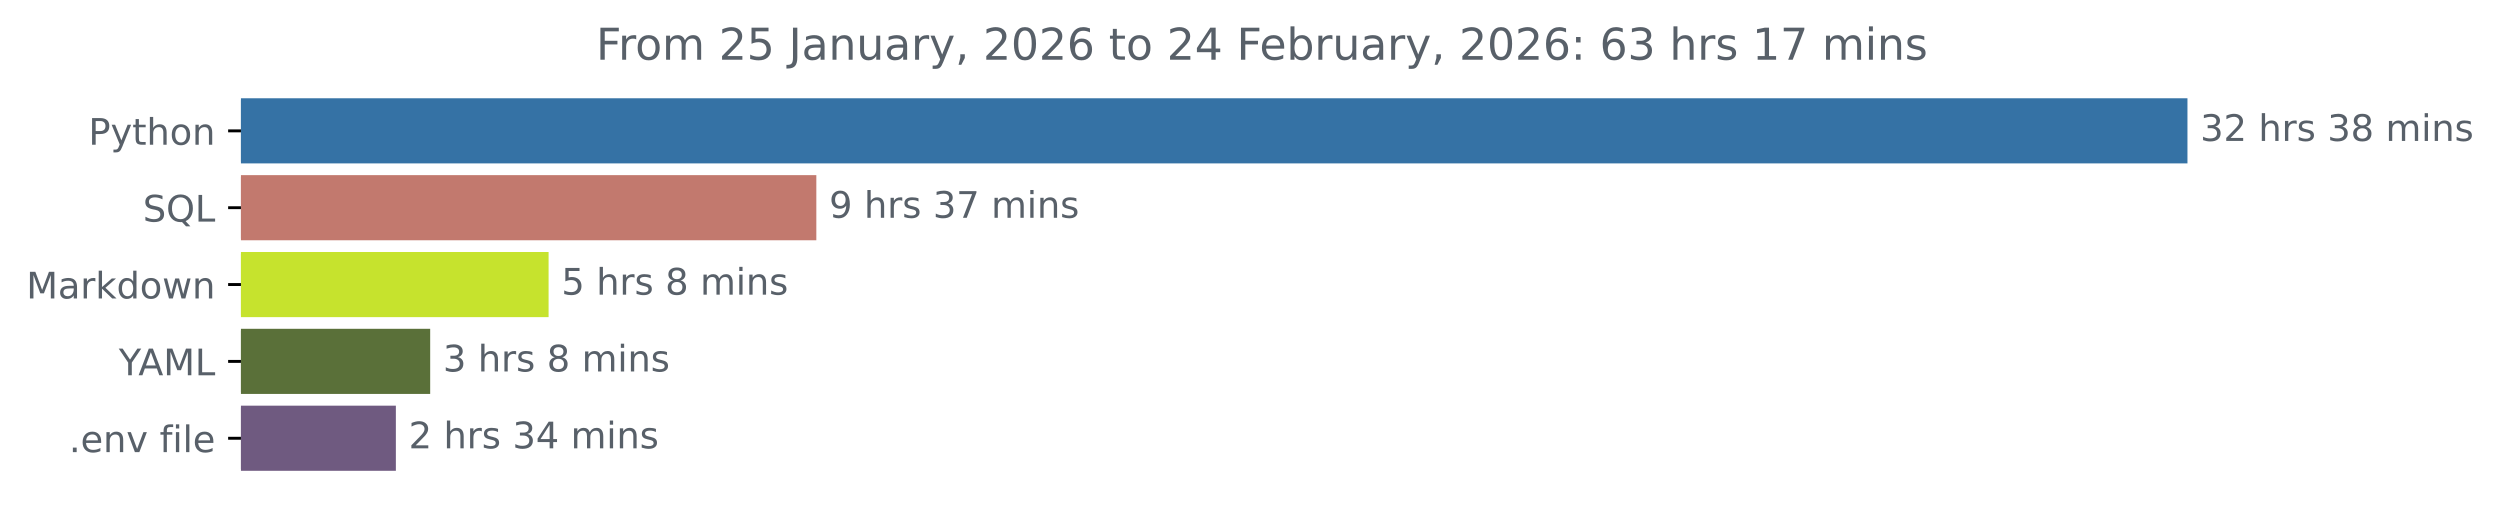
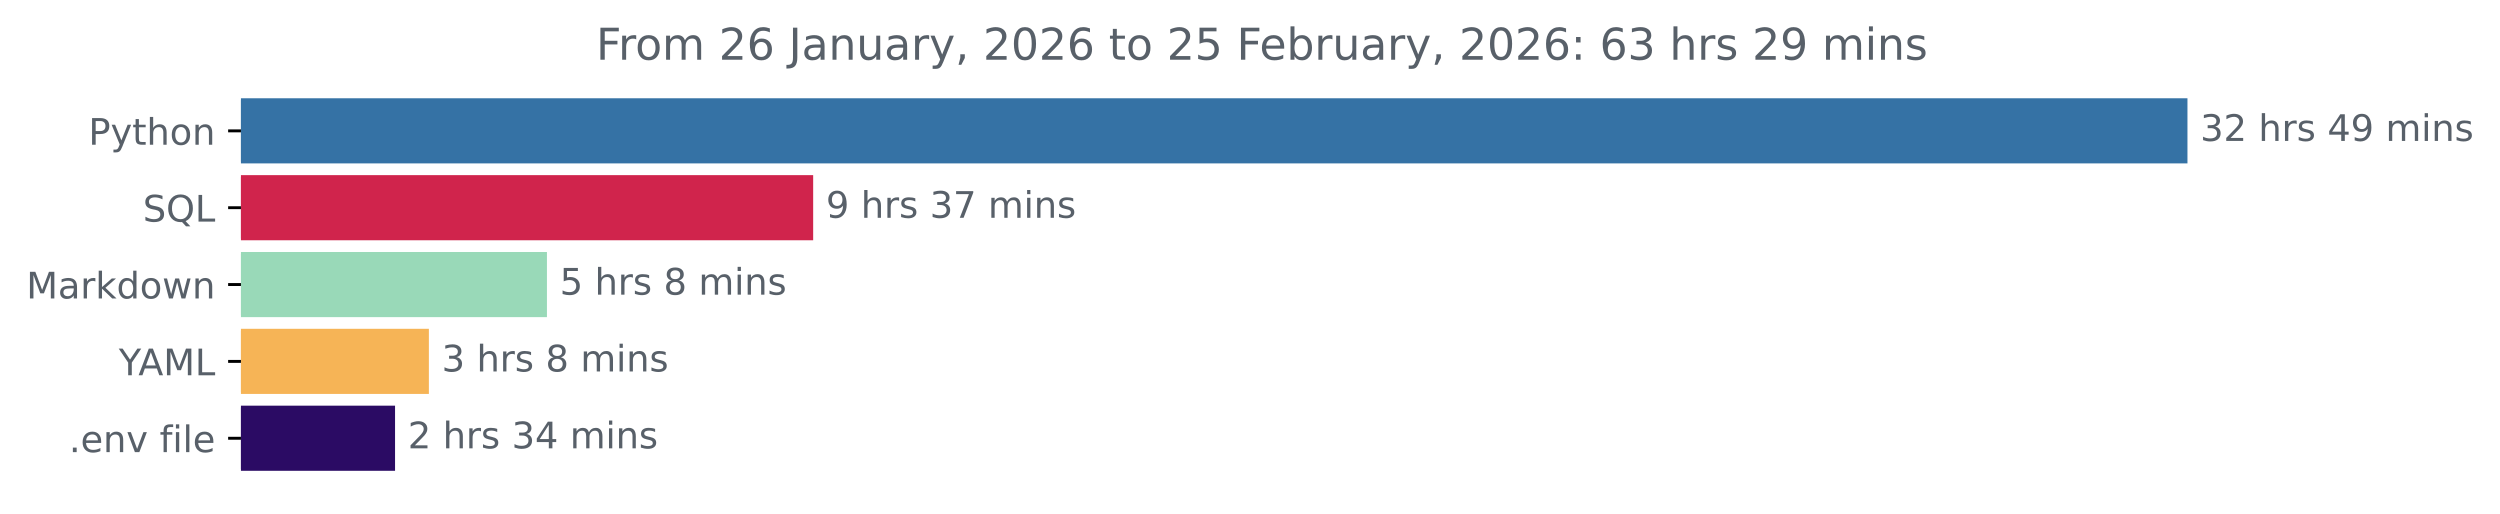
<svg xmlns="http://www.w3.org/2000/svg" xmlns:xlink="http://www.w3.org/1999/xlink" width="683.177pt" height="140.398pt" viewBox="0 0 683.177 140.398" version="1.1">
  <defs>
    <style type="text/css">*{stroke-linejoin: round; stroke-linecap: butt}</style>
  </defs>
  <g id="figure_1">
    <g id="patch_1">
      <path d="M 0 140.398  L 683.177 140.398  L 683.177 0  L 0 0  L 0 140.398  z " style="fill: none" />
    </g>
    <g id="axes_1">
      <g id="patch_2">
-         <path d="M 65.841 27.358  L 597.269 27.358  L 597.269 44.158  L 65.841 44.158  z " clip-path="url(#p1e98992663)" style="fill: #3572a5; stroke: #3572a5; stroke-linejoin: miter" />
+         <path d="M 65.841 27.358  L 597.269 27.358  L 597.269 44.158  L 65.841 44.158  z " clip-path="url(#p72a4c32f71)" style="fill: #3572a5; stroke: #3572a5; stroke-linejoin: miter" />
      </g>
      <g id="patch_3">
-         <path d="M 65.841 48.358  L 222.58 48.358  L 222.58 65.158  L 65.841 65.158  z " clip-path="url(#p1e98992663)" style="fill: #c2796e; stroke: #c2796e; stroke-linejoin: miter" />
+         <path d="M 65.841 48.358  L 221.714 48.358  L 221.714 65.158  L 65.841 65.158  z " clip-path="url(#p72a4c32f71)" style="fill: #d0244c; stroke: #d0244c; stroke-linejoin: miter" />
      </g>
      <g id="patch_4">
-         <path d="M 65.841 69.358  L 149.414 69.358  L 149.414 86.158  L 65.841 86.158  z " clip-path="url(#p1e98992663)" style="fill: #c6e32d; stroke: #c6e32d; stroke-linejoin: miter" />
+         <path d="M 65.841 69.358  L 148.966 69.358  L 148.966 86.158  L 65.841 86.158  z " clip-path="url(#p72a4c32f71)" style="fill: #99d9b8; stroke: #99d9b8; stroke-linejoin: miter" />
      </g>
      <g id="patch_5">
-         <path d="M 65.841 90.358  L 117.056 90.358  L 117.056 107.158  L 65.841 107.158  z " clip-path="url(#p1e98992663)" style="fill: #5a7039; stroke: #5a7039; stroke-linejoin: miter" />
+         <path d="M 65.841 90.358  L 116.702 90.358  L 116.702 107.158  L 65.841 107.158  z " clip-path="url(#p72a4c32f71)" style="fill: #f6b456; stroke: #f6b456; stroke-linejoin: miter" />
      </g>
      <g id="patch_6">
-         <path d="M 65.841 111.358  L 107.679 111.358  L 107.679 128.158  L 65.841 128.158  z " clip-path="url(#p1e98992663)" style="fill: #6f5a80; stroke: #6f5a80; stroke-linejoin: miter" />
+         <path d="M 65.841 111.358  L 107.455 111.358  L 107.455 128.158  L 65.841 128.158  z " clip-path="url(#p72a4c32f71)" style="fill: #2b0b64; stroke: #2b0b64; stroke-linejoin: miter" />
      </g>
      <g id="matplotlib.axis_1" />
      <g id="matplotlib.axis_2">
        <g id="ytick_1">
          <g id="line2d_1">
            <defs>
-               <path id="md8b2b1a347" d="M 0 0  L -3.5 0  " style="stroke: #000000; stroke-width: 0.8" />
+               <path id="m463f342d5b" d="M 0 0  L -3.5 0  " style="stroke: #000000; stroke-width: 0.8" />
            </defs>
            <g>
-               <use xlink:href="#md8b2b1a347" x="65.841" y="35.758" style="stroke: #000000; stroke-width: 0.8" />
+               <use xlink:href="#m463f342d5b" x="65.841" y="35.758" style="stroke: #000000; stroke-width: 0.8" />
            </g>
          </g>
          <g id="text_1">
            <g style="fill: #586069" transform="translate(24.17813 39.55734) scale(0.1 -0.1)">
              <defs>
                <path id="DejaVuSans-50" d="M 1259 4147  L 1259 2394  L 2053 2394  Q 2494 2394 2734 2622  Q 2975 2850 2975 3272  Q 2975 3691 2734 3919  Q 2494 4147 2053 4147  L 1259 4147  z M 628 4666  L 2053 4666  Q 2838 4666 3239 4311  Q 3641 3956 3641 3272  Q 3641 2581 3239 2228  Q 2838 1875 2053 1875  L 1259 1875  L 1259 0  L 628 0  L 628 4666  z " transform="scale(0.015625)" />
                <path id="DejaVuSans-79" d="M 2059 -325  Q 1816 -950 1584 -1140  Q 1353 -1331 966 -1331  L 506 -1331  L 506 -850  L 844 -850  Q 1081 -850 1212 -737  Q 1344 -625 1503 -206  L 1606 56  L 191 3500  L 800 3500  L 1894 763  L 2988 3500  L 3597 3500  L 2059 -325  z " transform="scale(0.015625)" />
                <path id="DejaVuSans-74" d="M 1172 4494  L 1172 3500  L 2356 3500  L 2356 3053  L 1172 3053  L 1172 1153  Q 1172 725 1289 603  Q 1406 481 1766 481  L 2356 481  L 2356 0  L 1766 0  Q 1100 0 847 248  Q 594 497 594 1153  L 594 3053  L 172 3053  L 172 3500  L 594 3500  L 594 4494  L 1172 4494  z " transform="scale(0.015625)" />
                <path id="DejaVuSans-68" d="M 3513 2113  L 3513 0  L 2938 0  L 2938 2094  Q 2938 2591 2744 2837  Q 2550 3084 2163 3084  Q 1697 3084 1428 2787  Q 1159 2491 1159 1978  L 1159 0  L 581 0  L 581 4863  L 1159 4863  L 1159 2956  Q 1366 3272 1645 3428  Q 1925 3584 2291 3584  Q 2894 3584 3203 3211  Q 3513 2838 3513 2113  z " transform="scale(0.015625)" />
                <path id="DejaVuSans-6f" d="M 1959 3097  Q 1497 3097 1228 2736  Q 959 2375 959 1747  Q 959 1119 1226 758  Q 1494 397 1959 397  Q 2419 397 2687 759  Q 2956 1122 2956 1747  Q 2956 2369 2687 2733  Q 2419 3097 1959 3097  z M 1959 3584  Q 2709 3584 3137 3096  Q 3566 2609 3566 1747  Q 3566 888 3137 398  Q 2709 -91 1959 -91  Q 1206 -91 779 398  Q 353 888 353 1747  Q 353 2609 779 3096  Q 1206 3584 1959 3584  z " transform="scale(0.015625)" />
                <path id="DejaVuSans-6e" d="M 3513 2113  L 3513 0  L 2938 0  L 2938 2094  Q 2938 2591 2744 2837  Q 2550 3084 2163 3084  Q 1697 3084 1428 2787  Q 1159 2491 1159 1978  L 1159 0  L 581 0  L 581 3500  L 1159 3500  L 1159 2956  Q 1366 3272 1645 3428  Q 1925 3584 2291 3584  Q 2894 3584 3203 3211  Q 3513 2838 3513 2113  z " transform="scale(0.015625)" />
              </defs>
              <use xlink:href="#DejaVuSans-50" />
              <use xlink:href="#DejaVuSans-79" x="60.303" />
              <use xlink:href="#DejaVuSans-74" x="119.482" />
              <use xlink:href="#DejaVuSans-68" x="158.691" />
              <use xlink:href="#DejaVuSans-6f" x="222.07" />
              <use xlink:href="#DejaVuSans-6e" x="283.252" />
            </g>
          </g>
        </g>
        <g id="ytick_2">
          <g id="line2d_2">
            <g>
-               <use xlink:href="#md8b2b1a347" x="65.841" y="56.758" style="stroke: #000000; stroke-width: 0.8" />
+               <use xlink:href="#m463f342d5b" x="65.841" y="56.758" style="stroke: #000000; stroke-width: 0.8" />
            </g>
          </g>
          <g id="text_2">
            <g style="fill: #586069" transform="translate(39.04844 60.55734) scale(0.1 -0.1)">
              <defs>
                <path id="DejaVuSans-53" d="M 3425 4513  L 3425 3897  Q 3066 4069 2747 4153  Q 2428 4238 2131 4238  Q 1616 4238 1336 4038  Q 1056 3838 1056 3469  Q 1056 3159 1242 3001  Q 1428 2844 1947 2747  L 2328 2669  Q 3034 2534 3370 2195  Q 3706 1856 3706 1288  Q 3706 609 3251 259  Q 2797 -91 1919 -91  Q 1588 -91 1214 -16  Q 841 59 441 206  L 441 856  Q 825 641 1194 531  Q 1563 422 1919 422  Q 2459 422 2753 634  Q 3047 847 3047 1241  Q 3047 1584 2836 1778  Q 2625 1972 2144 2069  L 1759 2144  Q 1053 2284 737 2584  Q 422 2884 422 3419  Q 422 4038 858 4394  Q 1294 4750 2059 4750  Q 2388 4750 2728 4690  Q 3069 4631 3425 4513  z " transform="scale(0.015625)" />
                <path id="DejaVuSans-51" d="M 2522 4238  Q 1834 4238 1429 3725  Q 1025 3213 1025 2328  Q 1025 1447 1429 934  Q 1834 422 2522 422  Q 3209 422 3611 934  Q 4013 1447 4013 2328  Q 4013 3213 3611 3725  Q 3209 4238 2522 4238  z M 3406 84  L 4238 -825  L 3475 -825  L 2784 -78  Q 2681 -84 2626 -87  Q 2572 -91 2522 -91  Q 1538 -91 948 567  Q 359 1225 359 2328  Q 359 3434 948 4092  Q 1538 4750 2522 4750  Q 3503 4750 4090 4092  Q 4678 3434 4678 2328  Q 4678 1516 4351 937  Q 4025 359 3406 84  z " transform="scale(0.015625)" />
                <path id="DejaVuSans-4c" d="M 628 4666  L 1259 4666  L 1259 531  L 3531 531  L 3531 0  L 628 0  L 628 4666  z " transform="scale(0.015625)" />
              </defs>
              <use xlink:href="#DejaVuSans-53" />
              <use xlink:href="#DejaVuSans-51" x="63.477" />
              <use xlink:href="#DejaVuSans-4c" x="142.188" />
            </g>
          </g>
        </g>
        <g id="ytick_3">
          <g id="line2d_3">
            <g>
-               <use xlink:href="#md8b2b1a347" x="65.841" y="77.758" style="stroke: #000000; stroke-width: 0.8" />
+               <use xlink:href="#m463f342d5b" x="65.841" y="77.758" style="stroke: #000000; stroke-width: 0.8" />
            </g>
          </g>
          <g id="text_3">
            <g style="fill: #586069" transform="translate(7.2 81.55734) scale(0.1 -0.1)">
              <defs>
                <path id="DejaVuSans-4d" d="M 628 4666  L 1569 4666  L 2759 1491  L 3956 4666  L 4897 4666  L 4897 0  L 4281 0  L 4281 4097  L 3078 897  L 2444 897  L 1241 4097  L 1241 0  L 628 0  L 628 4666  z " transform="scale(0.015625)" />
                <path id="DejaVuSans-61" d="M 2194 1759  Q 1497 1759 1228 1600  Q 959 1441 959 1056  Q 959 750 1161 570  Q 1363 391 1709 391  Q 2188 391 2477 730  Q 2766 1069 2766 1631  L 2766 1759  L 2194 1759  z M 3341 1997  L 3341 0  L 2766 0  L 2766 531  Q 2569 213 2275 61  Q 1981 -91 1556 -91  Q 1019 -91 701 211  Q 384 513 384 1019  Q 384 1609 779 1909  Q 1175 2209 1959 2209  L 2766 2209  L 2766 2266  Q 2766 2663 2505 2880  Q 2244 3097 1772 3097  Q 1472 3097 1187 3025  Q 903 2953 641 2809  L 641 3341  Q 956 3463 1253 3523  Q 1550 3584 1831 3584  Q 2591 3584 2966 3190  Q 3341 2797 3341 1997  z " transform="scale(0.015625)" />
                <path id="DejaVuSans-72" d="M 2631 2963  Q 2534 3019 2420 3045  Q 2306 3072 2169 3072  Q 1681 3072 1420 2755  Q 1159 2438 1159 1844  L 1159 0  L 581 0  L 581 3500  L 1159 3500  L 1159 2956  Q 1341 3275 1631 3429  Q 1922 3584 2338 3584  Q 2397 3584 2469 3576  Q 2541 3569 2628 3553  L 2631 2963  z " transform="scale(0.015625)" />
                <path id="DejaVuSans-6b" d="M 581 4863  L 1159 4863  L 1159 1991  L 2875 3500  L 3609 3500  L 1753 1863  L 3688 0  L 2938 0  L 1159 1709  L 1159 0  L 581 0  L 581 4863  z " transform="scale(0.015625)" />
                <path id="DejaVuSans-64" d="M 2906 2969  L 2906 4863  L 3481 4863  L 3481 0  L 2906 0  L 2906 525  Q 2725 213 2448 61  Q 2172 -91 1784 -91  Q 1150 -91 751 415  Q 353 922 353 1747  Q 353 2572 751 3078  Q 1150 3584 1784 3584  Q 2172 3584 2448 3432  Q 2725 3281 2906 2969  z M 947 1747  Q 947 1113 1208 752  Q 1469 391 1925 391  Q 2381 391 2643 752  Q 2906 1113 2906 1747  Q 2906 2381 2643 2742  Q 2381 3103 1925 3103  Q 1469 3103 1208 2742  Q 947 2381 947 1747  z " transform="scale(0.015625)" />
                <path id="DejaVuSans-77" d="M 269 3500  L 844 3500  L 1563 769  L 2278 3500  L 2956 3500  L 3675 769  L 4391 3500  L 4966 3500  L 4050 0  L 3372 0  L 2619 2869  L 1863 0  L 1184 0  L 269 3500  z " transform="scale(0.015625)" />
              </defs>
              <use xlink:href="#DejaVuSans-4d" />
              <use xlink:href="#DejaVuSans-61" x="86.279" />
              <use xlink:href="#DejaVuSans-72" x="147.559" />
              <use xlink:href="#DejaVuSans-6b" x="188.672" />
              <use xlink:href="#DejaVuSans-64" x="246.582" />
              <use xlink:href="#DejaVuSans-6f" x="310.059" />
              <use xlink:href="#DejaVuSans-77" x="371.24" />
              <use xlink:href="#DejaVuSans-6e" x="453.027" />
            </g>
          </g>
        </g>
        <g id="ytick_4">
          <g id="line2d_4">
            <g>
-               <use xlink:href="#md8b2b1a347" x="65.841" y="98.758" style="stroke: #000000; stroke-width: 0.8" />
+               <use xlink:href="#m463f342d5b" x="65.841" y="98.758" style="stroke: #000000; stroke-width: 0.8" />
            </g>
          </g>
          <g id="text_4">
            <g style="fill: #586069" transform="translate(32.46719 102.5573) scale(0.1 -0.1)">
              <defs>
                <path id="DejaVuSans-59" d="M -13 4666  L 666 4666  L 1959 2747  L 3244 4666  L 3922 4666  L 2272 2222  L 2272 0  L 1638 0  L 1638 2222  L -13 4666  z " transform="scale(0.015625)" />
                <path id="DejaVuSans-41" d="M 2188 4044  L 1331 1722  L 3047 1722  L 2188 4044  z M 1831 4666  L 2547 4666  L 4325 0  L 3669 0  L 3244 1197  L 1141 1197  L 716 0  L 50 0  L 1831 4666  z " transform="scale(0.015625)" />
              </defs>
              <use xlink:href="#DejaVuSans-59" />
              <use xlink:href="#DejaVuSans-41" x="53.334" />
              <use xlink:href="#DejaVuSans-4d" x="121.742" />
              <use xlink:href="#DejaVuSans-4c" x="208.021" />
            </g>
          </g>
        </g>
        <g id="ytick_5">
          <g id="line2d_5">
            <g>
-               <use xlink:href="#md8b2b1a347" x="65.841" y="119.758" style="stroke: #000000; stroke-width: 0.8" />
+               <use xlink:href="#m463f342d5b" x="65.841" y="119.758" style="stroke: #000000; stroke-width: 0.8" />
            </g>
          </g>
          <g id="text_5">
            <g style="fill: #586069" transform="translate(18.84531 123.5573) scale(0.1 -0.1)">
              <defs>
                <path id="DejaVuSans-2e" d="M 684 794  L 1344 794  L 1344 0  L 684 0  L 684 794  z " transform="scale(0.015625)" />
                <path id="DejaVuSans-65" d="M 3597 1894  L 3597 1613  L 953 1613  Q 991 1019 1311 708  Q 1631 397 2203 397  Q 2534 397 2845 478  Q 3156 559 3463 722  L 3463 178  Q 3153 47 2828 -22  Q 2503 -91 2169 -91  Q 1331 -91 842 396  Q 353 884 353 1716  Q 353 2575 817 3079  Q 1281 3584 2069 3584  Q 2775 3584 3186 3129  Q 3597 2675 3597 1894  z M 3022 2063  Q 3016 2534 2758 2815  Q 2500 3097 2075 3097  Q 1594 3097 1305 2825  Q 1016 2553 972 2059  L 3022 2063  z " transform="scale(0.015625)" />
                <path id="DejaVuSans-76" d="M 191 3500  L 800 3500  L 1894 563  L 2988 3500  L 3597 3500  L 2284 0  L 1503 0  L 191 3500  z " transform="scale(0.015625)" />
                <path id="DejaVuSans-20" transform="scale(0.015625)" />
                <path id="DejaVuSans-66" d="M 2375 4863  L 2375 4384  L 1825 4384  Q 1516 4384 1395 4259  Q 1275 4134 1275 3809  L 1275 3500  L 2222 3500  L 2222 3053  L 1275 3053  L 1275 0  L 697 0  L 697 3053  L 147 3053  L 147 3500  L 697 3500  L 697 3744  Q 697 4328 969 4595  Q 1241 4863 1831 4863  L 2375 4863  z " transform="scale(0.015625)" />
                <path id="DejaVuSans-69" d="M 603 3500  L 1178 3500  L 1178 0  L 603 0  L 603 3500  z M 603 4863  L 1178 4863  L 1178 4134  L 603 4134  L 603 4863  z " transform="scale(0.015625)" />
                <path id="DejaVuSans-6c" d="M 603 4863  L 1178 4863  L 1178 0  L 603 0  L 603 4863  z " transform="scale(0.015625)" />
              </defs>
              <use xlink:href="#DejaVuSans-2e" />
              <use xlink:href="#DejaVuSans-65" x="31.787" />
              <use xlink:href="#DejaVuSans-6e" x="93.311" />
              <use xlink:href="#DejaVuSans-76" x="156.689" />
              <use xlink:href="#DejaVuSans-20" x="215.869" />
              <use xlink:href="#DejaVuSans-66" x="247.656" />
              <use xlink:href="#DejaVuSans-69" x="282.861" />
              <use xlink:href="#DejaVuSans-6c" x="310.645" />
              <use xlink:href="#DejaVuSans-65" x="338.428" />
            </g>
          </g>
        </g>
      </g>
      <g id="text_6">
        <g style="fill: #586069" transform="translate(601.2692 38.5175) scale(0.1 -0.1)">
          <defs>
            <path id="DejaVuSans-33" d="M 2597 2516  Q 3050 2419 3304 2112  Q 3559 1806 3559 1356  Q 3559 666 3084 287  Q 2609 -91 1734 -91  Q 1441 -91 1130 -33  Q 819 25 488 141  L 488 750  Q 750 597 1062 519  Q 1375 441 1716 441  Q 2309 441 2620 675  Q 2931 909 2931 1356  Q 2931 1769 2642 2001  Q 2353 2234 1838 2234  L 1294 2234  L 1294 2753  L 1863 2753  Q 2328 2753 2575 2939  Q 2822 3125 2822 3475  Q 2822 3834 2567 4026  Q 2313 4219 1838 4219  Q 1578 4219 1281 4162  Q 984 4106 628 3988  L 628 4550  Q 988 4650 1302 4700  Q 1616 4750 1894 4750  Q 2613 4750 3031 4423  Q 3450 4097 3450 3541  Q 3450 3153 3228 2886  Q 3006 2619 2597 2516  z " transform="scale(0.015625)" />
            <path id="DejaVuSans-32" d="M 1228 531  L 3431 531  L 3431 0  L 469 0  L 469 531  Q 828 903 1448 1529  Q 2069 2156 2228 2338  Q 2531 2678 2651 2914  Q 2772 3150 2772 3378  Q 2772 3750 2511 3984  Q 2250 4219 1831 4219  Q 1534 4219 1204 4116  Q 875 4013 500 3803  L 500 4441  Q 881 4594 1212 4672  Q 1544 4750 1819 4750  Q 2544 4750 2975 4387  Q 3406 4025 3406 3419  Q 3406 3131 3298 2873  Q 3191 2616 2906 2266  Q 2828 2175 2409 1742  Q 1991 1309 1228 531  z " transform="scale(0.015625)" />
            <path id="DejaVuSans-73" d="M 2834 3397  L 2834 2853  Q 2591 2978 2328 3040  Q 2066 3103 1784 3103  Q 1356 3103 1142 2972  Q 928 2841 928 2578  Q 928 2378 1081 2264  Q 1234 2150 1697 2047  L 1894 2003  Q 2506 1872 2764 1633  Q 3022 1394 3022 966  Q 3022 478 2636 193  Q 2250 -91 1575 -91  Q 1294 -91 989 -36  Q 684 19 347 128  L 347 722  Q 666 556 975 473  Q 1284 391 1588 391  Q 1994 391 2212 530  Q 2431 669 2431 922  Q 2431 1156 2273 1281  Q 2116 1406 1581 1522  L 1381 1569  Q 847 1681 609 1914  Q 372 2147 372 2553  Q 372 3047 722 3315  Q 1072 3584 1716 3584  Q 2034 3584 2315 3537  Q 2597 3491 2834 3397  z " transform="scale(0.015625)" />
-             <path id="DejaVuSans-38" d="M 2034 2216  Q 1584 2216 1326 1975  Q 1069 1734 1069 1313  Q 1069 891 1326 650  Q 1584 409 2034 409  Q 2484 409 2743 651  Q 3003 894 3003 1313  Q 3003 1734 2745 1975  Q 2488 2216 2034 2216  z M 1403 2484  Q 997 2584 770 2862  Q 544 3141 544 3541  Q 544 4100 942 4425  Q 1341 4750 2034 4750  Q 2731 4750 3128 4425  Q 3525 4100 3525 3541  Q 3525 3141 3298 2862  Q 3072 2584 2669 2484  Q 3125 2378 3379 2068  Q 3634 1759 3634 1313  Q 3634 634 3220 271  Q 2806 -91 2034 -91  Q 1263 -91 848 271  Q 434 634 434 1313  Q 434 1759 690 2068  Q 947 2378 1403 2484  z M 1172 3481  Q 1172 3119 1398 2916  Q 1625 2713 2034 2713  Q 2441 2713 2670 2916  Q 2900 3119 2900 3481  Q 2900 3844 2670 4047  Q 2441 4250 2034 4250  Q 1625 4250 1398 4047  Q 1172 3844 1172 3481  z " transform="scale(0.015625)" />
+             <path id="DejaVuSans-34" d="M 2419 4116  L 825 1625  L 2419 1625  L 2419 4116  z M 2253 4666  L 3047 4666  L 3047 1625  L 3713 1625  L 3713 1100  L 3047 1100  L 3047 0  L 2419 0  L 2419 1100  L 313 1100  L 313 1709  L 2253 4666  z " transform="scale(0.015625)" />
+             <path id="DejaVuSans-39" d="M 703 97  L 703 672  Q 941 559 1184 500  Q 1428 441 1663 441  Q 2288 441 2617 861  Q 2947 1281 2994 2138  Q 2813 1869 2534 1725  Q 2256 1581 1919 1581  Q 1219 1581 811 2004  Q 403 2428 403 3163  Q 403 3881 828 4315  Q 1253 4750 1959 4750  Q 2769 4750 3195 4129  Q 3622 3509 3622 2328  Q 3622 1225 3098 567  Q 2575 -91 1691 -91  Q 1453 -91 1209 -44  Q 966 3 703 97  z M 1959 2075  Q 2384 2075 2632 2365  Q 2881 2656 2881 3163  Q 2881 3666 2632 3958  Q 2384 4250 1959 4250  Q 1534 4250 1286 3958  Q 1038 3666 1038 3163  Q 1038 2656 1286 2365  Q 1534 2075 1959 2075  z " transform="scale(0.015625)" />
            <path id="DejaVuSans-6d" d="M 3328 2828  Q 3544 3216 3844 3400  Q 4144 3584 4550 3584  Q 5097 3584 5394 3201  Q 5691 2819 5691 2113  L 5691 0  L 5113 0  L 5113 2094  Q 5113 2597 4934 2840  Q 4756 3084 4391 3084  Q 3944 3084 3684 2787  Q 3425 2491 3425 1978  L 3425 0  L 2847 0  L 2847 2094  Q 2847 2600 2669 2842  Q 2491 3084 2119 3084  Q 1678 3084 1418 2786  Q 1159 2488 1159 1978  L 1159 0  L 581 0  L 581 3500  L 1159 3500  L 1159 2956  Q 1356 3278 1631 3431  Q 1906 3584 2284 3584  Q 2666 3584 2933 3390  Q 3200 3197 3328 2828  z " transform="scale(0.015625)" />
          </defs>
          <use xlink:href="#DejaVuSans-33" />
          <use xlink:href="#DejaVuSans-32" x="63.623" />
          <use xlink:href="#DejaVuSans-20" x="127.246" />
          <use xlink:href="#DejaVuSans-68" x="159.033" />
          <use xlink:href="#DejaVuSans-72" x="222.412" />
          <use xlink:href="#DejaVuSans-73" x="263.525" />
          <use xlink:href="#DejaVuSans-20" x="315.625" />
-           <use xlink:href="#DejaVuSans-33" x="347.412" />
-           <use xlink:href="#DejaVuSans-38" x="411.035" />
+           <use xlink:href="#DejaVuSans-34" x="347.412" />
+           <use xlink:href="#DejaVuSans-39" x="411.035" />
          <use xlink:href="#DejaVuSans-20" x="474.658" />
          <use xlink:href="#DejaVuSans-6d" x="506.445" />
          <use xlink:href="#DejaVuSans-69" x="603.857" />
          <use xlink:href="#DejaVuSans-6e" x="631.641" />
          <use xlink:href="#DejaVuSans-73" x="695.02" />
        </g>
      </g>
      <g id="text_7">
-         <g style="fill: #586069" transform="translate(226.5796 59.5175) scale(0.1 -0.1)">
+         <g style="fill: #586069" transform="translate(225.714 59.5175) scale(0.1 -0.1)">
          <defs>
-             <path id="DejaVuSans-39" d="M 703 97  L 703 672  Q 941 559 1184 500  Q 1428 441 1663 441  Q 2288 441 2617 861  Q 2947 1281 2994 2138  Q 2813 1869 2534 1725  Q 2256 1581 1919 1581  Q 1219 1581 811 2004  Q 403 2428 403 3163  Q 403 3881 828 4315  Q 1253 4750 1959 4750  Q 2769 4750 3195 4129  Q 3622 3509 3622 2328  Q 3622 1225 3098 567  Q 2575 -91 1691 -91  Q 1453 -91 1209 -44  Q 966 3 703 97  z M 1959 2075  Q 2384 2075 2632 2365  Q 2881 2656 2881 3163  Q 2881 3666 2632 3958  Q 2384 4250 1959 4250  Q 1534 4250 1286 3958  Q 1038 3666 1038 3163  Q 1038 2656 1286 2365  Q 1534 2075 1959 2075  z " transform="scale(0.015625)" />
            <path id="DejaVuSans-37" d="M 525 4666  L 3525 4666  L 3525 4397  L 1831 0  L 1172 0  L 2766 4134  L 525 4134  L 525 4666  z " transform="scale(0.015625)" />
          </defs>
          <use xlink:href="#DejaVuSans-39" />
          <use xlink:href="#DejaVuSans-20" x="63.623" />
          <use xlink:href="#DejaVuSans-68" x="95.41" />
          <use xlink:href="#DejaVuSans-72" x="158.789" />
          <use xlink:href="#DejaVuSans-73" x="199.902" />
          <use xlink:href="#DejaVuSans-20" x="252.002" />
          <use xlink:href="#DejaVuSans-33" x="283.789" />
          <use xlink:href="#DejaVuSans-37" x="347.412" />
          <use xlink:href="#DejaVuSans-20" x="411.035" />
          <use xlink:href="#DejaVuSans-6d" x="442.822" />
          <use xlink:href="#DejaVuSans-69" x="540.234" />
          <use xlink:href="#DejaVuSans-6e" x="568.018" />
          <use xlink:href="#DejaVuSans-73" x="631.396" />
        </g>
      </g>
      <g id="text_8">
-         <g style="fill: #586069" transform="translate(153.4141 80.5175) scale(0.1 -0.1)">
+         <g style="fill: #586069" transform="translate(152.9662 80.5175) scale(0.1 -0.1)">
          <defs>
            <path id="DejaVuSans-35" d="M 691 4666  L 3169 4666  L 3169 4134  L 1269 4134  L 1269 2991  Q 1406 3038 1543 3061  Q 1681 3084 1819 3084  Q 2600 3084 3056 2656  Q 3513 2228 3513 1497  Q 3513 744 3044 326  Q 2575 -91 1722 -91  Q 1428 -91 1123 -41  Q 819 9 494 109  L 494 744  Q 775 591 1075 516  Q 1375 441 1709 441  Q 2250 441 2565 725  Q 2881 1009 2881 1497  Q 2881 1984 2565 2268  Q 2250 2553 1709 2553  Q 1456 2553 1204 2497  Q 953 2441 691 2322  L 691 4666  z " transform="scale(0.015625)" />
+             <path id="DejaVuSans-38" d="M 2034 2216  Q 1584 2216 1326 1975  Q 1069 1734 1069 1313  Q 1069 891 1326 650  Q 1584 409 2034 409  Q 2484 409 2743 651  Q 3003 894 3003 1313  Q 3003 1734 2745 1975  Q 2488 2216 2034 2216  z M 1403 2484  Q 997 2584 770 2862  Q 544 3141 544 3541  Q 544 4100 942 4425  Q 1341 4750 2034 4750  Q 2731 4750 3128 4425  Q 3525 4100 3525 3541  Q 3525 3141 3298 2862  Q 3072 2584 2669 2484  Q 3125 2378 3379 2068  Q 3634 1759 3634 1313  Q 3634 634 3220 271  Q 2806 -91 2034 -91  Q 1263 -91 848 271  Q 434 634 434 1313  Q 434 1759 690 2068  Q 947 2378 1403 2484  z M 1172 3481  Q 1172 3119 1398 2916  Q 1625 2713 2034 2713  Q 2441 2713 2670 2916  Q 2900 3119 2900 3481  Q 2900 3844 2670 4047  Q 2441 4250 2034 4250  Q 1625 4250 1398 4047  Q 1172 3844 1172 3481  z " transform="scale(0.015625)" />
          </defs>
          <use xlink:href="#DejaVuSans-35" />
          <use xlink:href="#DejaVuSans-20" x="63.623" />
          <use xlink:href="#DejaVuSans-68" x="95.41" />
          <use xlink:href="#DejaVuSans-72" x="158.789" />
          <use xlink:href="#DejaVuSans-73" x="199.902" />
          <use xlink:href="#DejaVuSans-20" x="252.002" />
          <use xlink:href="#DejaVuSans-38" x="283.789" />
          <use xlink:href="#DejaVuSans-20" x="347.412" />
          <use xlink:href="#DejaVuSans-6d" x="379.199" />
          <use xlink:href="#DejaVuSans-69" x="476.611" />
          <use xlink:href="#DejaVuSans-6e" x="504.395" />
          <use xlink:href="#DejaVuSans-73" x="567.773" />
        </g>
      </g>
      <g id="text_9">
-         <g style="fill: #586069" transform="translate(121.0564 101.5175) scale(0.1 -0.1)">
+         <g style="fill: #586069" transform="translate(120.7024 101.5175) scale(0.1 -0.1)">
          <use xlink:href="#DejaVuSans-33" />
          <use xlink:href="#DejaVuSans-20" x="63.623" />
          <use xlink:href="#DejaVuSans-68" x="95.41" />
          <use xlink:href="#DejaVuSans-72" x="158.789" />
          <use xlink:href="#DejaVuSans-73" x="199.902" />
          <use xlink:href="#DejaVuSans-20" x="252.002" />
          <use xlink:href="#DejaVuSans-38" x="283.789" />
          <use xlink:href="#DejaVuSans-20" x="347.412" />
          <use xlink:href="#DejaVuSans-6d" x="379.199" />
          <use xlink:href="#DejaVuSans-69" x="476.611" />
          <use xlink:href="#DejaVuSans-6e" x="504.395" />
          <use xlink:href="#DejaVuSans-73" x="567.773" />
        </g>
      </g>
      <g id="text_10">
-         <g style="fill: #586069" transform="translate(111.6789 122.5175) scale(0.1 -0.1)">
-           <defs>
-             <path id="DejaVuSans-34" d="M 2419 4116  L 825 1625  L 2419 1625  L 2419 4116  z M 2253 4666  L 3047 4666  L 3047 1625  L 3713 1625  L 3713 1100  L 3047 1100  L 3047 0  L 2419 0  L 2419 1100  L 313 1100  L 313 1709  L 2253 4666  z " transform="scale(0.015625)" />
-           </defs>
+         <g style="fill: #586069" transform="translate(111.4548 122.5175) scale(0.1 -0.1)">
          <use xlink:href="#DejaVuSans-32" />
          <use xlink:href="#DejaVuSans-20" x="63.623" />
          <use xlink:href="#DejaVuSans-68" x="95.41" />
          <use xlink:href="#DejaVuSans-72" x="158.789" />
          <use xlink:href="#DejaVuSans-73" x="199.902" />
          <use xlink:href="#DejaVuSans-20" x="252.002" />
          <use xlink:href="#DejaVuSans-33" x="283.789" />
          <use xlink:href="#DejaVuSans-34" x="347.412" />
          <use xlink:href="#DejaVuSans-20" x="411.035" />
          <use xlink:href="#DejaVuSans-6d" x="442.822" />
          <use xlink:href="#DejaVuSans-69" x="540.234" />
          <use xlink:href="#DejaVuSans-6e" x="568.018" />
          <use xlink:href="#DejaVuSans-73" x="631.396" />
        </g>
      </g>
      <g id="text_11">
        <g style="fill: #586069" transform="translate(162.8972 16.31812) scale(0.12 -0.12)">
          <defs>
            <path id="DejaVuSans-46" d="M 628 4666  L 3309 4666  L 3309 4134  L 1259 4134  L 1259 2759  L 3109 2759  L 3109 2228  L 1259 2228  L 1259 0  L 628 0  L 628 4666  z " transform="scale(0.015625)" />
+             <path id="DejaVuSans-36" d="M 2113 2584  Q 1688 2584 1439 2293  Q 1191 2003 1191 1497  Q 1191 994 1439 701  Q 1688 409 2113 409  Q 2538 409 2786 701  Q 3034 994 3034 1497  Q 3034 2003 2786 2293  Q 2538 2584 2113 2584  z M 3366 4563  L 3366 3988  Q 3128 4100 2886 4159  Q 2644 4219 2406 4219  Q 1781 4219 1451 3797  Q 1122 3375 1075 2522  Q 1259 2794 1537 2939  Q 1816 3084 2150 3084  Q 2853 3084 3261 2657  Q 3669 2231 3669 1497  Q 3669 778 3244 343  Q 2819 -91 2113 -91  Q 1303 -91 875 529  Q 447 1150 447 2328  Q 447 3434 972 4092  Q 1497 4750 2381 4750  Q 2619 4750 2861 4703  Q 3103 4656 3366 4563  z " transform="scale(0.015625)" />
            <path id="DejaVuSans-4a" d="M 628 4666  L 1259 4666  L 1259 325  Q 1259 -519 939 -900  Q 619 -1281 -91 -1281  L -331 -1281  L -331 -750  L -134 -750  Q 284 -750 456 -515  Q 628 -281 628 325  L 628 4666  z " transform="scale(0.015625)" />
            <path id="DejaVuSans-75" d="M 544 1381  L 544 3500  L 1119 3500  L 1119 1403  Q 1119 906 1312 657  Q 1506 409 1894 409  Q 2359 409 2629 706  Q 2900 1003 2900 1516  L 2900 3500  L 3475 3500  L 3475 0  L 2900 0  L 2900 538  Q 2691 219 2414 64  Q 2138 -91 1772 -91  Q 1169 -91 856 284  Q 544 659 544 1381  z M 1991 3584  L 1991 3584  z " transform="scale(0.015625)" />
            <path id="DejaVuSans-2c" d="M 750 794  L 1409 794  L 1409 256  L 897 -744  L 494 -744  L 750 256  L 750 794  z " transform="scale(0.015625)" />
            <path id="DejaVuSans-30" d="M 2034 4250  Q 1547 4250 1301 3770  Q 1056 3291 1056 2328  Q 1056 1369 1301 889  Q 1547 409 2034 409  Q 2525 409 2770 889  Q 3016 1369 3016 2328  Q 3016 3291 2770 3770  Q 2525 4250 2034 4250  z M 2034 4750  Q 2819 4750 3233 4129  Q 3647 3509 3647 2328  Q 3647 1150 3233 529  Q 2819 -91 2034 -91  Q 1250 -91 836 529  Q 422 1150 422 2328  Q 422 3509 836 4129  Q 1250 4750 2034 4750  z " transform="scale(0.015625)" />
-             <path id="DejaVuSans-36" d="M 2113 2584  Q 1688 2584 1439 2293  Q 1191 2003 1191 1497  Q 1191 994 1439 701  Q 1688 409 2113 409  Q 2538 409 2786 701  Q 3034 994 3034 1497  Q 3034 2003 2786 2293  Q 2538 2584 2113 2584  z M 3366 4563  L 3366 3988  Q 3128 4100 2886 4159  Q 2644 4219 2406 4219  Q 1781 4219 1451 3797  Q 1122 3375 1075 2522  Q 1259 2794 1537 2939  Q 1816 3084 2150 3084  Q 2853 3084 3261 2657  Q 3669 2231 3669 1497  Q 3669 778 3244 343  Q 2819 -91 2113 -91  Q 1303 -91 875 529  Q 447 1150 447 2328  Q 447 3434 972 4092  Q 1497 4750 2381 4750  Q 2619 4750 2861 4703  Q 3103 4656 3366 4563  z " transform="scale(0.015625)" />
            <path id="DejaVuSans-62" d="M 3116 1747  Q 3116 2381 2855 2742  Q 2594 3103 2138 3103  Q 1681 3103 1420 2742  Q 1159 2381 1159 1747  Q 1159 1113 1420 752  Q 1681 391 2138 391  Q 2594 391 2855 752  Q 3116 1113 3116 1747  z M 1159 2969  Q 1341 3281 1617 3432  Q 1894 3584 2278 3584  Q 2916 3584 3314 3078  Q 3713 2572 3713 1747  Q 3713 922 3314 415  Q 2916 -91 2278 -91  Q 1894 -91 1617 61  Q 1341 213 1159 525  L 1159 0  L 581 0  L 581 4863  L 1159 4863  L 1159 2969  z " transform="scale(0.015625)" />
            <path id="DejaVuSans-3a" d="M 750 794  L 1409 794  L 1409 0  L 750 0  L 750 794  z M 750 3309  L 1409 3309  L 1409 2516  L 750 2516  L 750 3309  z " transform="scale(0.015625)" />
-             <path id="DejaVuSans-31" d="M 794 531  L 1825 531  L 1825 4091  L 703 3866  L 703 4441  L 1819 4666  L 2450 4666  L 2450 531  L 3481 531  L 3481 0  L 794 0  L 794 531  z " transform="scale(0.015625)" />
          </defs>
          <use xlink:href="#DejaVuSans-46" />
          <use xlink:href="#DejaVuSans-72" x="50.27" />
          <use xlink:href="#DejaVuSans-6f" x="89.133" />
          <use xlink:href="#DejaVuSans-6d" x="150.314" />
          <use xlink:href="#DejaVuSans-20" x="247.727" />
          <use xlink:href="#DejaVuSans-32" x="279.514" />
-           <use xlink:href="#DejaVuSans-35" x="343.137" />
+           <use xlink:href="#DejaVuSans-36" x="343.137" />
          <use xlink:href="#DejaVuSans-20" x="406.76" />
          <use xlink:href="#DejaVuSans-4a" x="438.547" />
          <use xlink:href="#DejaVuSans-61" x="468.039" />
          <use xlink:href="#DejaVuSans-6e" x="529.318" />
          <use xlink:href="#DejaVuSans-75" x="592.697" />
          <use xlink:href="#DejaVuSans-61" x="656.076" />
          <use xlink:href="#DejaVuSans-72" x="717.355" />
          <use xlink:href="#DejaVuSans-79" x="758.469" />
          <use xlink:href="#DejaVuSans-2c" x="817.648" />
          <use xlink:href="#DejaVuSans-20" x="849.436" />
          <use xlink:href="#DejaVuSans-32" x="881.223" />
          <use xlink:href="#DejaVuSans-30" x="944.846" />
          <use xlink:href="#DejaVuSans-32" x="1008.469" />
          <use xlink:href="#DejaVuSans-36" x="1072.092" />
          <use xlink:href="#DejaVuSans-20" x="1135.715" />
          <use xlink:href="#DejaVuSans-74" x="1167.502" />
          <use xlink:href="#DejaVuSans-6f" x="1206.711" />
          <use xlink:href="#DejaVuSans-20" x="1267.893" />
          <use xlink:href="#DejaVuSans-32" x="1299.68" />
-           <use xlink:href="#DejaVuSans-34" x="1363.303" />
+           <use xlink:href="#DejaVuSans-35" x="1363.303" />
          <use xlink:href="#DejaVuSans-20" x="1426.926" />
          <use xlink:href="#DejaVuSans-46" x="1458.713" />
          <use xlink:href="#DejaVuSans-65" x="1510.732" />
          <use xlink:href="#DejaVuSans-62" x="1572.256" />
          <use xlink:href="#DejaVuSans-72" x="1635.732" />
          <use xlink:href="#DejaVuSans-75" x="1676.846" />
          <use xlink:href="#DejaVuSans-61" x="1740.225" />
          <use xlink:href="#DejaVuSans-72" x="1801.504" />
          <use xlink:href="#DejaVuSans-79" x="1842.617" />
          <use xlink:href="#DejaVuSans-2c" x="1901.797" />
          <use xlink:href="#DejaVuSans-20" x="1933.584" />
          <use xlink:href="#DejaVuSans-32" x="1965.371" />
          <use xlink:href="#DejaVuSans-30" x="2028.994" />
          <use xlink:href="#DejaVuSans-32" x="2092.617" />
          <use xlink:href="#DejaVuSans-36" x="2156.24" />
          <use xlink:href="#DejaVuSans-3a" x="2219.863" />
          <use xlink:href="#DejaVuSans-20" x="2253.555" />
          <use xlink:href="#DejaVuSans-36" x="2285.342" />
          <use xlink:href="#DejaVuSans-33" x="2348.965" />
          <use xlink:href="#DejaVuSans-20" x="2412.588" />
          <use xlink:href="#DejaVuSans-68" x="2444.375" />
          <use xlink:href="#DejaVuSans-72" x="2507.754" />
          <use xlink:href="#DejaVuSans-73" x="2548.867" />
          <use xlink:href="#DejaVuSans-20" x="2600.967" />
-           <use xlink:href="#DejaVuSans-31" x="2632.754" />
-           <use xlink:href="#DejaVuSans-37" x="2696.377" />
+           <use xlink:href="#DejaVuSans-32" x="2632.754" />
+           <use xlink:href="#DejaVuSans-39" x="2696.377" />
          <use xlink:href="#DejaVuSans-20" x="2760" />
          <use xlink:href="#DejaVuSans-6d" x="2791.787" />
          <use xlink:href="#DejaVuSans-69" x="2889.199" />
          <use xlink:href="#DejaVuSans-6e" x="2916.982" />
          <use xlink:href="#DejaVuSans-73" x="2980.361" />
        </g>
      </g>
    </g>
  </g>
  <defs>
-     <clipPath id="p1e98992663">
+     <clipPath id="p72a4c32f71">
      <rect x="65.841" y="22.318" width="558" height="110.88" />
    </clipPath>
  </defs>
</svg>
